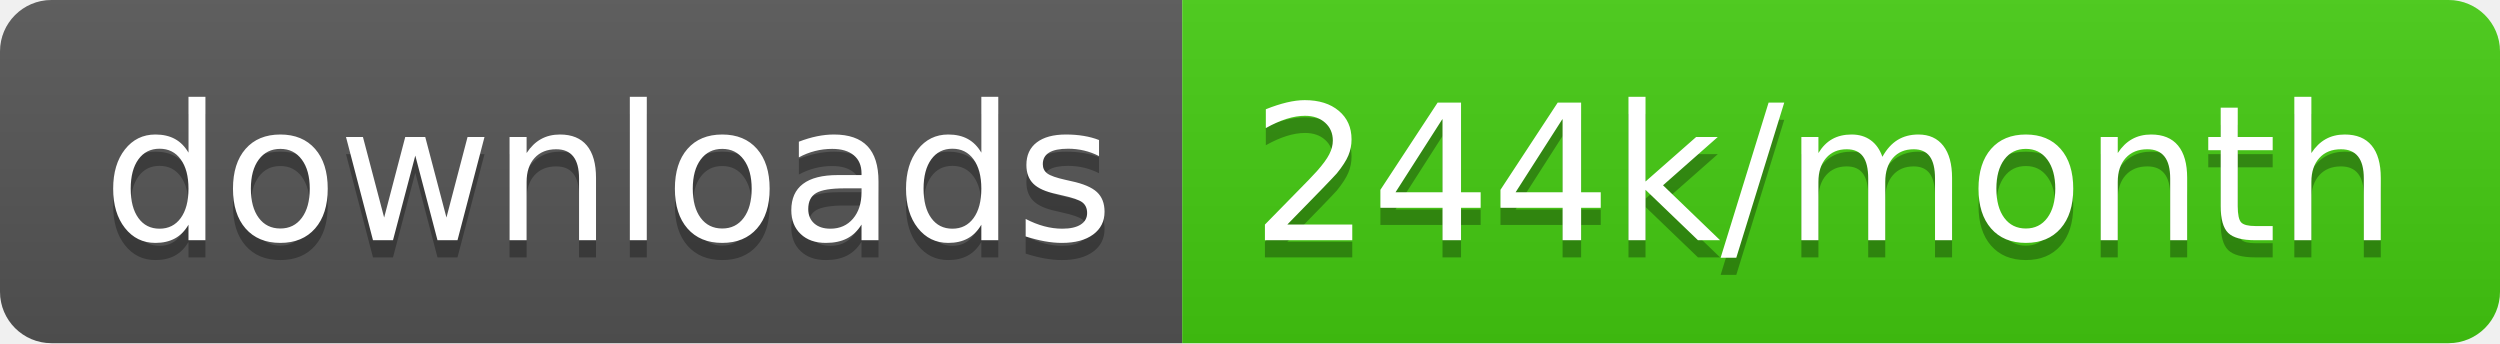
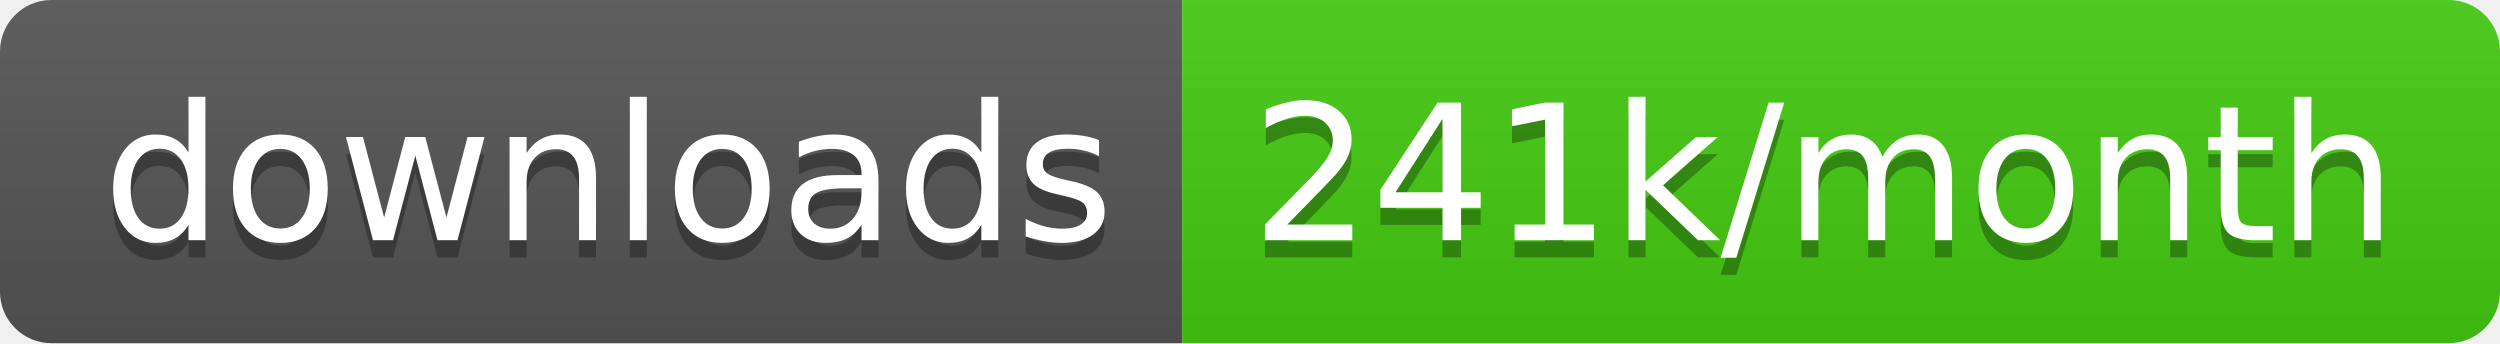
<svg xmlns="http://www.w3.org/2000/svg" width="145.7" height="20">
  <linearGradient id="smooth" x2="0" y2="100%">
    <stop offset="0" stop-color="#bbb" stop-opacity=".1" />
    <stop offset="1" stop-opacity=".1" />
  </linearGradient>
  <clipPath id="round">
    <rect width="145.7" height="20" rx="3" fill="#fff" />
  </clipPath>
  <g clip-path="url(#round)">
    <rect width="68.9" height="20" fill="#555" />
    <rect x="68.9" width="76.8" height="20" fill="#4c1" />
    <rect width="145.7" height="20" fill="url(#smooth)" />
  </g>
  <g fill="#fff" text-anchor="middle" font-family="DejaVu Sans,Verdana,Geneva,sans-serif" font-size="110">
    <text x="354.5" y="150" fill="#010101" fill-opacity=".3" transform="scale(0.1)" textLength="589.0" lengthAdjust="spacing">downloads</text>
    <text x="354.5" y="140" transform="scale(0.1)" textLength="589.0" lengthAdjust="spacing">downloads</text>
-     <text x="1063.0" y="150" fill="#010101" fill-opacity=".3" transform="scale(0.1)" textLength="668.0" lengthAdjust="spacing">244k/month</text>
-     <text x="1063.0" y="140" transform="scale(0.1)" textLength="668.0" lengthAdjust="spacing">244k/month</text>
+     <text x="1063.0" y="150" fill="#010101" fill-opacity=".3" transform="scale(0.1)" textLength="668.0" lengthAdjust="spacing">241k/month</text>
+     <text x="1063.0" y="140" transform="scale(0.1)" textLength="668.0" lengthAdjust="spacing">241k/month</text>
  </g>
</svg>
